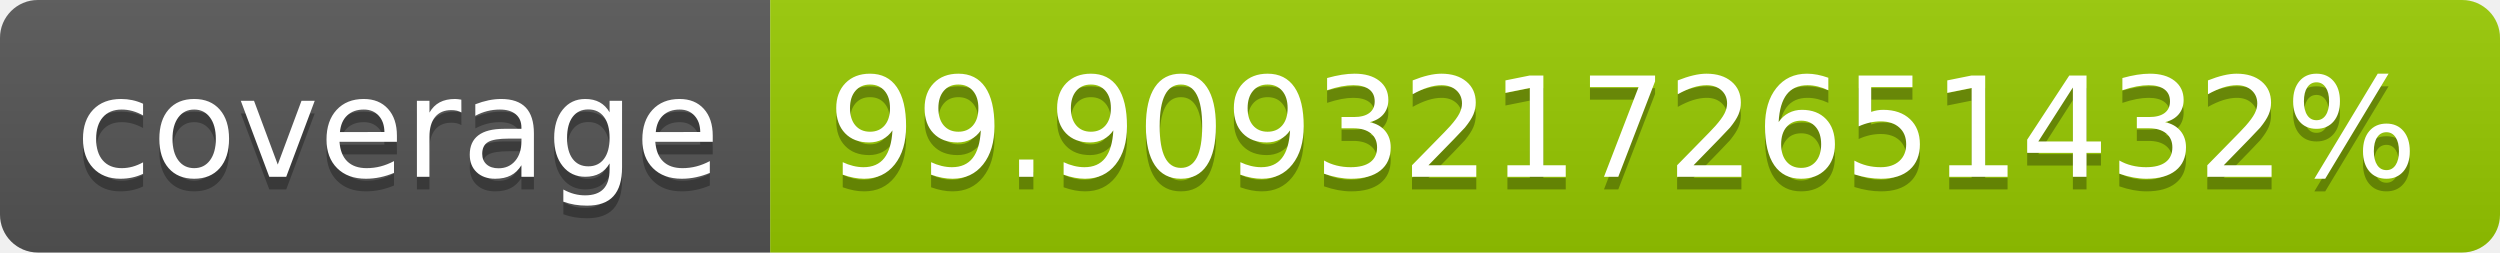
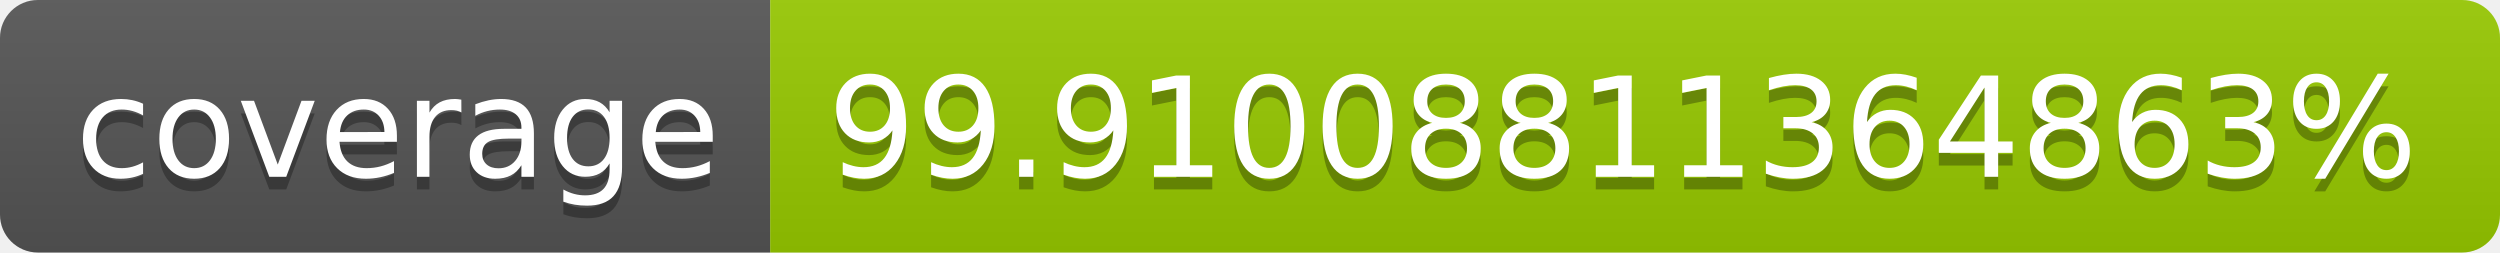
- <svg xmlns="http://www.w3.org/2000/svg" width="198" height="20" role="img" aria-label="coverage: 99.90932172651432%">
+ <svg xmlns="http://www.w3.org/2000/svg" width="198" height="20" role="img" aria-label="coverage: 99.91008811364863%">
  <linearGradient id="s" x2="0" y2="100%">
    <stop offset="0" stop-color="#bbb" stop-opacity=".1" />
    <stop offset="1" stop-opacity=".1" />
  </linearGradient>
  <clipPath id="r">
    <rect width="198" height="20" rx="3" fill="#fff" />
  </clipPath>
  <g clip-path="url(#r)">
    <rect width="61" height="20" fill="#555" />
    <rect x="61" width="137" height="20" fill="#97ca00" />
    <rect width="198" height="20" fill="url(#s)" />
  </g>
  <g fill="#fff" text-anchor="middle" font-family="Verdana,Geneva,DejaVu Sans,sans-serif" text-rendering="geometricPrecision" font-size="110">
    <text aria-hidden="true" x="315" y="150" fill="#010101" fill-opacity=".3" transform="scale(.1)" textLength="510">coverage</text>
    <text x="315" y="140" transform="scale(.1)" fill="#fff" textLength="510">coverage</text>
-     <text aria-hidden="true" x="1285" y="150" fill="#010101" fill-opacity=".3" transform="scale(.1)" textLength="1270">99.90932172651432%</text>
-     <text x="1285" y="140" transform="scale(.1)" fill="#fff" textLength="1270">99.90932172651432%</text>
+     <text aria-hidden="true" x="1285" y="150" fill="#010101" fill-opacity=".3" transform="scale(.1)" textLength="1270">99.91008811364863%</text>
+     <text x="1285" y="140" transform="scale(.1)" fill="#fff" textLength="1270">99.91008811364863%</text>
  </g>
</svg>
